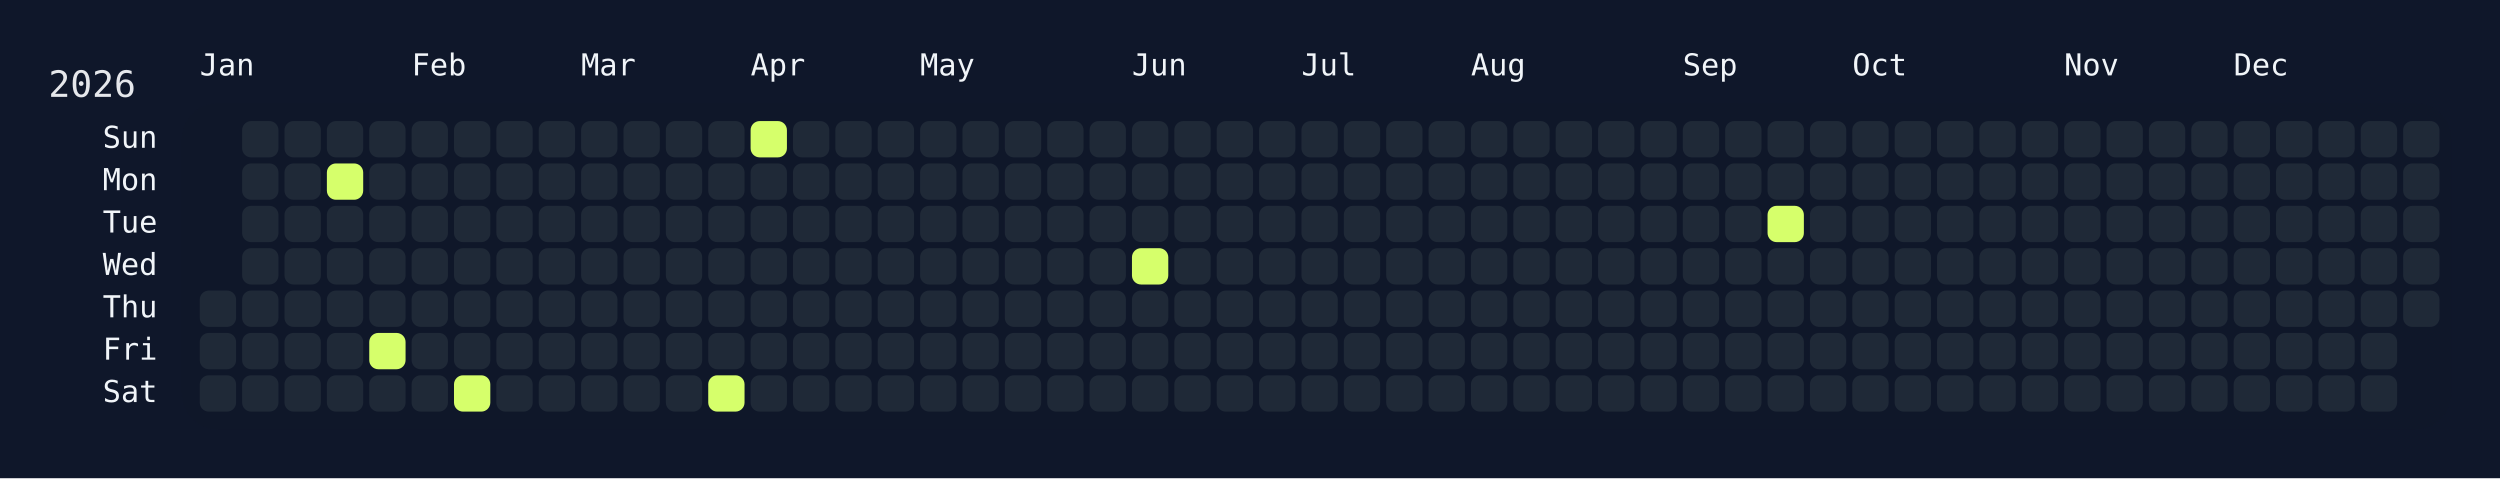
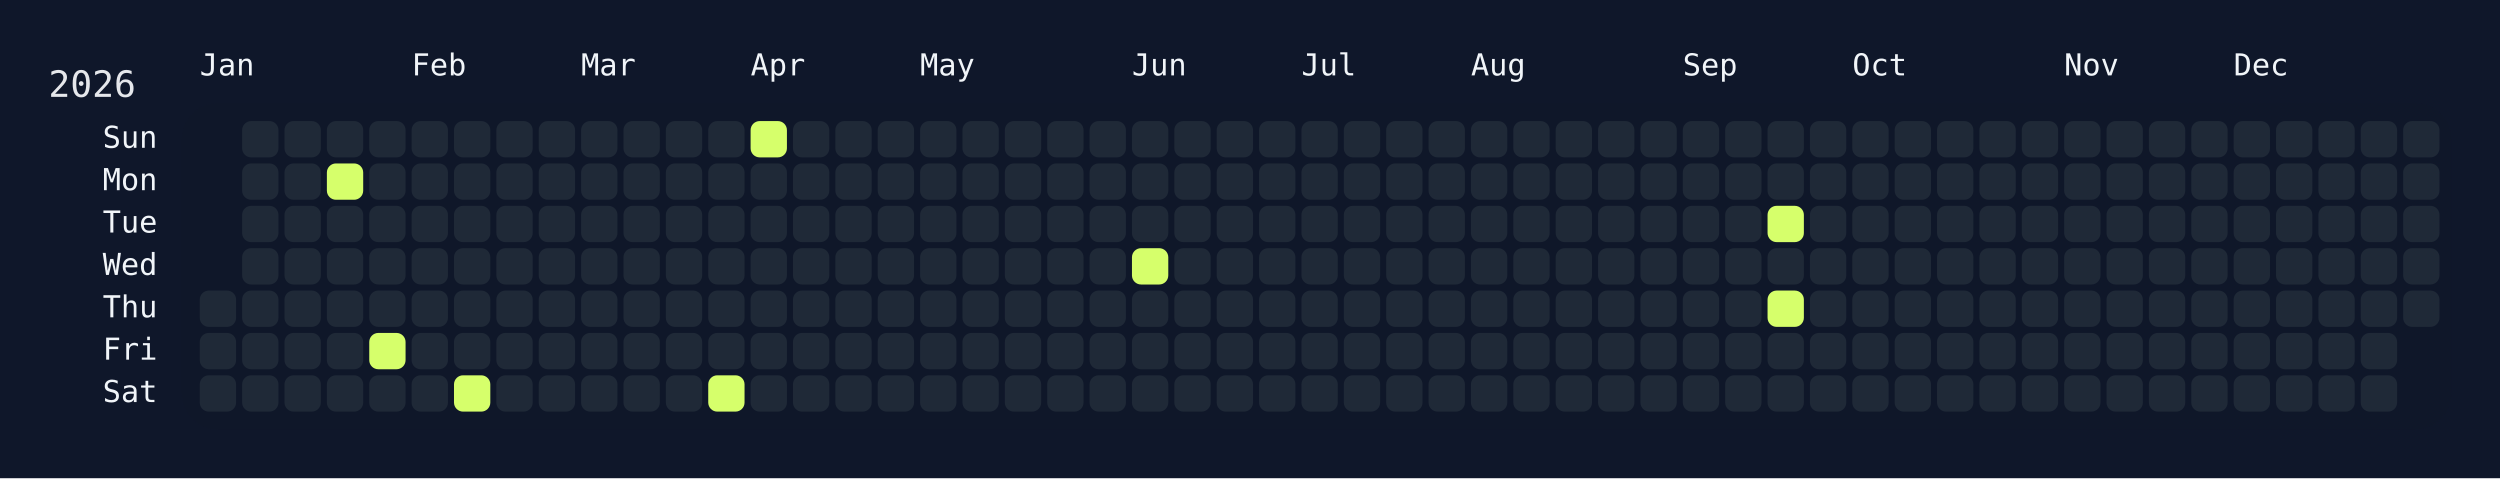
<svg xmlns="http://www.w3.org/2000/svg" width="826" height="158" viewBox="0 0 826 158">
  <rect width="826" height="158" fill="#0f172a" />
  <rect x="60" y="34" width="750" height="108" rx="12" ry="12" fill="rgba(15, 23, 42, 0.8)" />
  <text x="16" y="32" font-size="12" fill="#e5e7eb" font-family="JetBrains Mono, ui-monospace, SFMono-Regular, Menlo, Monaco, Consolas, monospace">2026</text>
  <text x="66" y="18" font-size="10" fill="#f1f5f9" font-family="JetBrains Mono, ui-monospace, SFMono-Regular, Menlo, Monaco, Consolas, monospace" dominant-baseline="hanging">Jan</text>
  <text x="136" y="18" font-size="10" fill="#f1f5f9" font-family="JetBrains Mono, ui-monospace, SFMono-Regular, Menlo, Monaco, Consolas, monospace" dominant-baseline="hanging">Feb</text>
  <text x="192" y="18" font-size="10" fill="#f1f5f9" font-family="JetBrains Mono, ui-monospace, SFMono-Regular, Menlo, Monaco, Consolas, monospace" dominant-baseline="hanging">Mar</text>
  <text x="248" y="18" font-size="10" fill="#f1f5f9" font-family="JetBrains Mono, ui-monospace, SFMono-Regular, Menlo, Monaco, Consolas, monospace" dominant-baseline="hanging">Apr</text>
  <text x="304" y="18" font-size="10" fill="#f1f5f9" font-family="JetBrains Mono, ui-monospace, SFMono-Regular, Menlo, Monaco, Consolas, monospace" dominant-baseline="hanging">May</text>
  <text x="374" y="18" font-size="10" fill="#f1f5f9" font-family="JetBrains Mono, ui-monospace, SFMono-Regular, Menlo, Monaco, Consolas, monospace" dominant-baseline="hanging">Jun</text>
  <text x="430" y="18" font-size="10" fill="#f1f5f9" font-family="JetBrains Mono, ui-monospace, SFMono-Regular, Menlo, Monaco, Consolas, monospace" dominant-baseline="hanging">Jul</text>
  <text x="486" y="18" font-size="10" fill="#f1f5f9" font-family="JetBrains Mono, ui-monospace, SFMono-Regular, Menlo, Monaco, Consolas, monospace" dominant-baseline="hanging">Aug</text>
  <text x="556" y="18" font-size="10" fill="#f1f5f9" font-family="JetBrains Mono, ui-monospace, SFMono-Regular, Menlo, Monaco, Consolas, monospace" dominant-baseline="hanging">Sep</text>
  <text x="612" y="18" font-size="10" fill="#f1f5f9" font-family="JetBrains Mono, ui-monospace, SFMono-Regular, Menlo, Monaco, Consolas, monospace" dominant-baseline="hanging">Oct</text>
  <text x="682" y="18" font-size="10" fill="#f1f5f9" font-family="JetBrains Mono, ui-monospace, SFMono-Regular, Menlo, Monaco, Consolas, monospace" dominant-baseline="hanging">Nov</text>
  <text x="738" y="18" font-size="10" fill="#f1f5f9" font-family="JetBrains Mono, ui-monospace, SFMono-Regular, Menlo, Monaco, Consolas, monospace" dominant-baseline="hanging">Dec</text>
  <text x="52" y="46.0" font-size="10" fill="#f1f5f9" font-family="JetBrains Mono, ui-monospace, SFMono-Regular, Menlo, Monaco, Consolas, monospace" text-anchor="end" dominant-baseline="middle">Sun</text>
  <text x="52" y="60.0" font-size="10" fill="#f1f5f9" font-family="JetBrains Mono, ui-monospace, SFMono-Regular, Menlo, Monaco, Consolas, monospace" text-anchor="end" dominant-baseline="middle">Mon</text>
  <text x="52" y="74.0" font-size="10" fill="#f1f5f9" font-family="JetBrains Mono, ui-monospace, SFMono-Regular, Menlo, Monaco, Consolas, monospace" text-anchor="end" dominant-baseline="middle">Tue</text>
  <text x="52" y="88.0" font-size="10" fill="#f1f5f9" font-family="JetBrains Mono, ui-monospace, SFMono-Regular, Menlo, Monaco, Consolas, monospace" text-anchor="end" dominant-baseline="middle">Wed</text>
  <text x="52" y="102.0" font-size="10" fill="#f1f5f9" font-family="JetBrains Mono, ui-monospace, SFMono-Regular, Menlo, Monaco, Consolas, monospace" text-anchor="end" dominant-baseline="middle">Thu</text>
  <text x="52" y="116.0" font-size="10" fill="#f1f5f9" font-family="JetBrains Mono, ui-monospace, SFMono-Regular, Menlo, Monaco, Consolas, monospace" text-anchor="end" dominant-baseline="middle">Fri</text>
  <text x="52" y="130.0" font-size="10" fill="#f1f5f9" font-family="JetBrains Mono, ui-monospace, SFMono-Regular, Menlo, Monaco, Consolas, monospace" text-anchor="end" dominant-baseline="middle">Sat</text>
  <g transform="translate(66,40)">
    <rect x="0" y="56" width="12" height="12" rx="3" ry="3" fill="#1f2937" data-date="2026-01-01" />
    <rect x="0" y="70" width="12" height="12" rx="3" ry="3" fill="#1f2937" data-date="2026-01-02" />
    <rect x="0" y="84" width="12" height="12" rx="3" ry="3" fill="#1f2937" data-date="2026-01-03" />
    <rect x="14" y="0" width="12" height="12" rx="3" ry="3" fill="#1f2937" data-date="2026-01-04" />
    <rect x="14" y="14" width="12" height="12" rx="3" ry="3" fill="#1f2937" data-date="2026-01-05" />
    <rect x="14" y="28" width="12" height="12" rx="3" ry="3" fill="#1f2937" data-date="2026-01-06" />
    <rect x="14" y="42" width="12" height="12" rx="3" ry="3" fill="#1f2937" data-date="2026-01-07" />
    <rect x="14" y="56" width="12" height="12" rx="3" ry="3" fill="#1f2937" data-date="2026-01-08" />
    <rect x="14" y="70" width="12" height="12" rx="3" ry="3" fill="#1f2937" data-date="2026-01-09" />
    <rect x="14" y="84" width="12" height="12" rx="3" ry="3" fill="#1f2937" data-date="2026-01-10" />
    <rect x="28" y="0" width="12" height="12" rx="3" ry="3" fill="#1f2937" data-date="2026-01-11" />
    <rect x="28" y="14" width="12" height="12" rx="3" ry="3" fill="#1f2937" data-date="2026-01-12" />
    <rect x="28" y="28" width="12" height="12" rx="3" ry="3" fill="#1f2937" data-date="2026-01-13" />
    <rect x="28" y="42" width="12" height="12" rx="3" ry="3" fill="#1f2937" data-date="2026-01-14" />
    <rect x="28" y="56" width="12" height="12" rx="3" ry="3" fill="#1f2937" data-date="2026-01-15" />
    <rect x="28" y="70" width="12" height="12" rx="3" ry="3" fill="#1f2937" data-date="2026-01-16" />
    <rect x="28" y="84" width="12" height="12" rx="3" ry="3" fill="#1f2937" data-date="2026-01-17" />
    <rect x="42" y="0" width="12" height="12" rx="3" ry="3" fill="#1f2937" data-date="2026-01-18" />
    <rect x="42" y="14" width="12" height="12" rx="3" ry="3" fill="#d6ff6b" data-date="2026-01-19" />
    <rect x="42" y="28" width="12" height="12" rx="3" ry="3" fill="#1f2937" data-date="2026-01-20" />
    <rect x="42" y="42" width="12" height="12" rx="3" ry="3" fill="#1f2937" data-date="2026-01-21" />
    <rect x="42" y="56" width="12" height="12" rx="3" ry="3" fill="#1f2937" data-date="2026-01-22" />
    <rect x="42" y="70" width="12" height="12" rx="3" ry="3" fill="#1f2937" data-date="2026-01-23" />
    <rect x="42" y="84" width="12" height="12" rx="3" ry="3" fill="#1f2937" data-date="2026-01-24" />
    <rect x="56" y="0" width="12" height="12" rx="3" ry="3" fill="#1f2937" data-date="2026-01-25" />
    <rect x="56" y="14" width="12" height="12" rx="3" ry="3" fill="#1f2937" data-date="2026-01-26" />
    <rect x="56" y="28" width="12" height="12" rx="3" ry="3" fill="#1f2937" data-date="2026-01-27" />
    <rect x="56" y="42" width="12" height="12" rx="3" ry="3" fill="#1f2937" data-date="2026-01-28" />
    <rect x="56" y="56" width="12" height="12" rx="3" ry="3" fill="#1f2937" data-date="2026-01-29" />
    <rect x="56" y="70" width="12" height="12" rx="3" ry="3" fill="#d6ff6b" data-date="2026-01-30" />
    <rect x="56" y="84" width="12" height="12" rx="3" ry="3" fill="#1f2937" data-date="2026-01-31" />
    <rect x="70" y="0" width="12" height="12" rx="3" ry="3" fill="#1f2937" data-date="2026-02-01" />
    <rect x="70" y="14" width="12" height="12" rx="3" ry="3" fill="#1f2937" data-date="2026-02-02" />
    <rect x="70" y="28" width="12" height="12" rx="3" ry="3" fill="#1f2937" data-date="2026-02-03" />
    <rect x="70" y="42" width="12" height="12" rx="3" ry="3" fill="#1f2937" data-date="2026-02-04" />
    <rect x="70" y="56" width="12" height="12" rx="3" ry="3" fill="#1f2937" data-date="2026-02-05" />
    <rect x="70" y="70" width="12" height="12" rx="3" ry="3" fill="#1f2937" data-date="2026-02-06" />
    <rect x="70" y="84" width="12" height="12" rx="3" ry="3" fill="#1f2937" data-date="2026-02-07" />
    <rect x="84" y="0" width="12" height="12" rx="3" ry="3" fill="#1f2937" data-date="2026-02-08" />
    <rect x="84" y="14" width="12" height="12" rx="3" ry="3" fill="#1f2937" data-date="2026-02-09" />
    <rect x="84" y="28" width="12" height="12" rx="3" ry="3" fill="#1f2937" data-date="2026-02-10" />
    <rect x="84" y="42" width="12" height="12" rx="3" ry="3" fill="#1f2937" data-date="2026-02-11" />
    <rect x="84" y="56" width="12" height="12" rx="3" ry="3" fill="#1f2937" data-date="2026-02-12" />
    <rect x="84" y="70" width="12" height="12" rx="3" ry="3" fill="#1f2937" data-date="2026-02-13" />
    <rect x="84" y="84" width="12" height="12" rx="3" ry="3" fill="#d6ff6b" data-date="2026-02-14" />
    <rect x="98" y="0" width="12" height="12" rx="3" ry="3" fill="#1f2937" data-date="2026-02-15" />
    <rect x="98" y="14" width="12" height="12" rx="3" ry="3" fill="#1f2937" data-date="2026-02-16" />
    <rect x="98" y="28" width="12" height="12" rx="3" ry="3" fill="#1f2937" data-date="2026-02-17" />
    <rect x="98" y="42" width="12" height="12" rx="3" ry="3" fill="#1f2937" data-date="2026-02-18" />
    <rect x="98" y="56" width="12" height="12" rx="3" ry="3" fill="#1f2937" data-date="2026-02-19" />
    <rect x="98" y="70" width="12" height="12" rx="3" ry="3" fill="#1f2937" data-date="2026-02-20" />
    <rect x="98" y="84" width="12" height="12" rx="3" ry="3" fill="#1f2937" data-date="2026-02-21" />
    <rect x="112" y="0" width="12" height="12" rx="3" ry="3" fill="#1f2937" data-date="2026-02-22" />
    <rect x="112" y="14" width="12" height="12" rx="3" ry="3" fill="#1f2937" data-date="2026-02-23" />
    <rect x="112" y="28" width="12" height="12" rx="3" ry="3" fill="#1f2937" data-date="2026-02-24" />
    <rect x="112" y="42" width="12" height="12" rx="3" ry="3" fill="#1f2937" data-date="2026-02-25" />
    <rect x="112" y="56" width="12" height="12" rx="3" ry="3" fill="#1f2937" data-date="2026-02-26" />
    <rect x="112" y="70" width="12" height="12" rx="3" ry="3" fill="#1f2937" data-date="2026-02-27" />
    <rect x="112" y="84" width="12" height="12" rx="3" ry="3" fill="#1f2937" data-date="2026-02-28" />
    <rect x="126" y="0" width="12" height="12" rx="3" ry="3" fill="#1f2937" data-date="2026-03-01" />
    <rect x="126" y="14" width="12" height="12" rx="3" ry="3" fill="#1f2937" data-date="2026-03-02" />
    <rect x="126" y="28" width="12" height="12" rx="3" ry="3" fill="#1f2937" data-date="2026-03-03" />
    <rect x="126" y="42" width="12" height="12" rx="3" ry="3" fill="#1f2937" data-date="2026-03-04" />
    <rect x="126" y="56" width="12" height="12" rx="3" ry="3" fill="#1f2937" data-date="2026-03-05" />
    <rect x="126" y="70" width="12" height="12" rx="3" ry="3" fill="#1f2937" data-date="2026-03-06" />
    <rect x="126" y="84" width="12" height="12" rx="3" ry="3" fill="#1f2937" data-date="2026-03-07" />
    <rect x="140" y="0" width="12" height="12" rx="3" ry="3" fill="#1f2937" data-date="2026-03-08" />
    <rect x="140" y="14" width="12" height="12" rx="3" ry="3" fill="#1f2937" data-date="2026-03-09" />
    <rect x="140" y="28" width="12" height="12" rx="3" ry="3" fill="#1f2937" data-date="2026-03-10" />
    <rect x="140" y="42" width="12" height="12" rx="3" ry="3" fill="#1f2937" data-date="2026-03-11" />
    <rect x="140" y="56" width="12" height="12" rx="3" ry="3" fill="#1f2937" data-date="2026-03-12" />
    <rect x="140" y="70" width="12" height="12" rx="3" ry="3" fill="#1f2937" data-date="2026-03-13" />
    <rect x="140" y="84" width="12" height="12" rx="3" ry="3" fill="#1f2937" data-date="2026-03-14" />
    <rect x="154" y="0" width="12" height="12" rx="3" ry="3" fill="#1f2937" data-date="2026-03-15" />
    <rect x="154" y="14" width="12" height="12" rx="3" ry="3" fill="#1f2937" data-date="2026-03-16" />
    <rect x="154" y="28" width="12" height="12" rx="3" ry="3" fill="#1f2937" data-date="2026-03-17" />
    <rect x="154" y="42" width="12" height="12" rx="3" ry="3" fill="#1f2937" data-date="2026-03-18" />
    <rect x="154" y="56" width="12" height="12" rx="3" ry="3" fill="#1f2937" data-date="2026-03-19" />
    <rect x="154" y="70" width="12" height="12" rx="3" ry="3" fill="#1f2937" data-date="2026-03-20" />
    <rect x="154" y="84" width="12" height="12" rx="3" ry="3" fill="#1f2937" data-date="2026-03-21" />
    <rect x="168" y="0" width="12" height="12" rx="3" ry="3" fill="#1f2937" data-date="2026-03-22" />
    <rect x="168" y="14" width="12" height="12" rx="3" ry="3" fill="#1f2937" data-date="2026-03-23" />
    <rect x="168" y="28" width="12" height="12" rx="3" ry="3" fill="#1f2937" data-date="2026-03-24" />
    <rect x="168" y="42" width="12" height="12" rx="3" ry="3" fill="#1f2937" data-date="2026-03-25" />
    <rect x="168" y="56" width="12" height="12" rx="3" ry="3" fill="#1f2937" data-date="2026-03-26" />
    <rect x="168" y="70" width="12" height="12" rx="3" ry="3" fill="#1f2937" data-date="2026-03-27" />
    <rect x="168" y="84" width="12" height="12" rx="3" ry="3" fill="#d6ff6b" data-date="2026-03-28" />
    <rect x="182" y="0" width="12" height="12" rx="3" ry="3" fill="#d6ff6b" data-date="2026-03-29" />
    <rect x="182" y="14" width="12" height="12" rx="3" ry="3" fill="#1f2937" data-date="2026-03-30" />
    <rect x="182" y="28" width="12" height="12" rx="3" ry="3" fill="#1f2937" data-date="2026-03-31" />
    <rect x="182" y="42" width="12" height="12" rx="3" ry="3" fill="#1f2937" data-date="2026-04-01" />
    <rect x="182" y="56" width="12" height="12" rx="3" ry="3" fill="#1f2937" data-date="2026-04-02" />
    <rect x="182" y="70" width="12" height="12" rx="3" ry="3" fill="#1f2937" data-date="2026-04-03" />
    <rect x="182" y="84" width="12" height="12" rx="3" ry="3" fill="#1f2937" data-date="2026-04-04" />
    <rect x="196" y="0" width="12" height="12" rx="3" ry="3" fill="#1f2937" data-date="2026-04-05" />
    <rect x="196" y="14" width="12" height="12" rx="3" ry="3" fill="#1f2937" data-date="2026-04-06" />
    <rect x="196" y="28" width="12" height="12" rx="3" ry="3" fill="#1f2937" data-date="2026-04-07" />
    <rect x="196" y="42" width="12" height="12" rx="3" ry="3" fill="#1f2937" data-date="2026-04-08" />
    <rect x="196" y="56" width="12" height="12" rx="3" ry="3" fill="#1f2937" data-date="2026-04-09" />
    <rect x="196" y="70" width="12" height="12" rx="3" ry="3" fill="#1f2937" data-date="2026-04-10" />
    <rect x="196" y="84" width="12" height="12" rx="3" ry="3" fill="#1f2937" data-date="2026-04-11" />
    <rect x="210" y="0" width="12" height="12" rx="3" ry="3" fill="#1f2937" data-date="2026-04-12" />
    <rect x="210" y="14" width="12" height="12" rx="3" ry="3" fill="#1f2937" data-date="2026-04-13" />
    <rect x="210" y="28" width="12" height="12" rx="3" ry="3" fill="#1f2937" data-date="2026-04-14" />
    <rect x="210" y="42" width="12" height="12" rx="3" ry="3" fill="#1f2937" data-date="2026-04-15" />
    <rect x="210" y="56" width="12" height="12" rx="3" ry="3" fill="#1f2937" data-date="2026-04-16" />
    <rect x="210" y="70" width="12" height="12" rx="3" ry="3" fill="#1f2937" data-date="2026-04-17" />
    <rect x="210" y="84" width="12" height="12" rx="3" ry="3" fill="#1f2937" data-date="2026-04-18" />
    <rect x="224" y="0" width="12" height="12" rx="3" ry="3" fill="#1f2937" data-date="2026-04-19" />
    <rect x="224" y="14" width="12" height="12" rx="3" ry="3" fill="#1f2937" data-date="2026-04-20" />
    <rect x="224" y="28" width="12" height="12" rx="3" ry="3" fill="#1f2937" data-date="2026-04-21" />
    <rect x="224" y="42" width="12" height="12" rx="3" ry="3" fill="#1f2937" data-date="2026-04-22" />
    <rect x="224" y="56" width="12" height="12" rx="3" ry="3" fill="#1f2937" data-date="2026-04-23" />
    <rect x="224" y="70" width="12" height="12" rx="3" ry="3" fill="#1f2937" data-date="2026-04-24" />
    <rect x="224" y="84" width="12" height="12" rx="3" ry="3" fill="#1f2937" data-date="2026-04-25" />
    <rect x="238" y="0" width="12" height="12" rx="3" ry="3" fill="#1f2937" data-date="2026-04-26" />
    <rect x="238" y="14" width="12" height="12" rx="3" ry="3" fill="#1f2937" data-date="2026-04-27" />
    <rect x="238" y="28" width="12" height="12" rx="3" ry="3" fill="#1f2937" data-date="2026-04-28" />
    <rect x="238" y="42" width="12" height="12" rx="3" ry="3" fill="#1f2937" data-date="2026-04-29" />
    <rect x="238" y="56" width="12" height="12" rx="3" ry="3" fill="#1f2937" data-date="2026-04-30" />
    <rect x="238" y="70" width="12" height="12" rx="3" ry="3" fill="#1f2937" data-date="2026-05-01" />
    <rect x="238" y="84" width="12" height="12" rx="3" ry="3" fill="#1f2937" data-date="2026-05-02" />
    <rect x="252" y="0" width="12" height="12" rx="3" ry="3" fill="#1f2937" data-date="2026-05-03" />
    <rect x="252" y="14" width="12" height="12" rx="3" ry="3" fill="#1f2937" data-date="2026-05-04" />
    <rect x="252" y="28" width="12" height="12" rx="3" ry="3" fill="#1f2937" data-date="2026-05-05" />
    <rect x="252" y="42" width="12" height="12" rx="3" ry="3" fill="#1f2937" data-date="2026-05-06" />
    <rect x="252" y="56" width="12" height="12" rx="3" ry="3" fill="#1f2937" data-date="2026-05-07" />
    <rect x="252" y="70" width="12" height="12" rx="3" ry="3" fill="#1f2937" data-date="2026-05-08" />
    <rect x="252" y="84" width="12" height="12" rx="3" ry="3" fill="#1f2937" data-date="2026-05-09" />
    <rect x="266" y="0" width="12" height="12" rx="3" ry="3" fill="#1f2937" data-date="2026-05-10" />
    <rect x="266" y="14" width="12" height="12" rx="3" ry="3" fill="#1f2937" data-date="2026-05-11" />
    <rect x="266" y="28" width="12" height="12" rx="3" ry="3" fill="#1f2937" data-date="2026-05-12" />
    <rect x="266" y="42" width="12" height="12" rx="3" ry="3" fill="#1f2937" data-date="2026-05-13" />
    <rect x="266" y="56" width="12" height="12" rx="3" ry="3" fill="#1f2937" data-date="2026-05-14" />
    <rect x="266" y="70" width="12" height="12" rx="3" ry="3" fill="#1f2937" data-date="2026-05-15" />
    <rect x="266" y="84" width="12" height="12" rx="3" ry="3" fill="#1f2937" data-date="2026-05-16" />
    <rect x="280" y="0" width="12" height="12" rx="3" ry="3" fill="#1f2937" data-date="2026-05-17" />
    <rect x="280" y="14" width="12" height="12" rx="3" ry="3" fill="#1f2937" data-date="2026-05-18" />
    <rect x="280" y="28" width="12" height="12" rx="3" ry="3" fill="#1f2937" data-date="2026-05-19" />
    <rect x="280" y="42" width="12" height="12" rx="3" ry="3" fill="#1f2937" data-date="2026-05-20" />
    <rect x="280" y="56" width="12" height="12" rx="3" ry="3" fill="#1f2937" data-date="2026-05-21" />
    <rect x="280" y="70" width="12" height="12" rx="3" ry="3" fill="#1f2937" data-date="2026-05-22" />
    <rect x="280" y="84" width="12" height="12" rx="3" ry="3" fill="#1f2937" data-date="2026-05-23" />
    <rect x="294" y="0" width="12" height="12" rx="3" ry="3" fill="#1f2937" data-date="2026-05-24" />
    <rect x="294" y="14" width="12" height="12" rx="3" ry="3" fill="#1f2937" data-date="2026-05-25" />
    <rect x="294" y="28" width="12" height="12" rx="3" ry="3" fill="#1f2937" data-date="2026-05-26" />
    <rect x="294" y="42" width="12" height="12" rx="3" ry="3" fill="#1f2937" data-date="2026-05-27" />
    <rect x="294" y="56" width="12" height="12" rx="3" ry="3" fill="#1f2937" data-date="2026-05-28" />
    <rect x="294" y="70" width="12" height="12" rx="3" ry="3" fill="#1f2937" data-date="2026-05-29" />
    <rect x="294" y="84" width="12" height="12" rx="3" ry="3" fill="#1f2937" data-date="2026-05-30" />
    <rect x="308" y="0" width="12" height="12" rx="3" ry="3" fill="#1f2937" data-date="2026-05-31" />
    <rect x="308" y="14" width="12" height="12" rx="3" ry="3" fill="#1f2937" data-date="2026-06-01" />
    <rect x="308" y="28" width="12" height="12" rx="3" ry="3" fill="#1f2937" data-date="2026-06-02" />
    <rect x="308" y="42" width="12" height="12" rx="3" ry="3" fill="#d6ff6b" data-date="2026-06-03" />
    <rect x="308" y="56" width="12" height="12" rx="3" ry="3" fill="#1f2937" data-date="2026-06-04" />
    <rect x="308" y="70" width="12" height="12" rx="3" ry="3" fill="#1f2937" data-date="2026-06-05" />
    <rect x="308" y="84" width="12" height="12" rx="3" ry="3" fill="#1f2937" data-date="2026-06-06" />
    <rect x="322" y="0" width="12" height="12" rx="3" ry="3" fill="#1f2937" data-date="2026-06-07" />
    <rect x="322" y="14" width="12" height="12" rx="3" ry="3" fill="#1f2937" data-date="2026-06-08" />
    <rect x="322" y="28" width="12" height="12" rx="3" ry="3" fill="#1f2937" data-date="2026-06-09" />
    <rect x="322" y="42" width="12" height="12" rx="3" ry="3" fill="#1f2937" data-date="2026-06-10" />
    <rect x="322" y="56" width="12" height="12" rx="3" ry="3" fill="#1f2937" data-date="2026-06-11" />
    <rect x="322" y="70" width="12" height="12" rx="3" ry="3" fill="#1f2937" data-date="2026-06-12" />
    <rect x="322" y="84" width="12" height="12" rx="3" ry="3" fill="#1f2937" data-date="2026-06-13" />
    <rect x="336" y="0" width="12" height="12" rx="3" ry="3" fill="#1f2937" data-date="2026-06-14" />
    <rect x="336" y="14" width="12" height="12" rx="3" ry="3" fill="#1f2937" data-date="2026-06-15" />
    <rect x="336" y="28" width="12" height="12" rx="3" ry="3" fill="#1f2937" data-date="2026-06-16" />
    <rect x="336" y="42" width="12" height="12" rx="3" ry="3" fill="#1f2937" data-date="2026-06-17" />
    <rect x="336" y="56" width="12" height="12" rx="3" ry="3" fill="#1f2937" data-date="2026-06-18" />
    <rect x="336" y="70" width="12" height="12" rx="3" ry="3" fill="#1f2937" data-date="2026-06-19" />
    <rect x="336" y="84" width="12" height="12" rx="3" ry="3" fill="#1f2937" data-date="2026-06-20" />
    <rect x="350" y="0" width="12" height="12" rx="3" ry="3" fill="#1f2937" data-date="2026-06-21" />
    <rect x="350" y="14" width="12" height="12" rx="3" ry="3" fill="#1f2937" data-date="2026-06-22" />
    <rect x="350" y="28" width="12" height="12" rx="3" ry="3" fill="#1f2937" data-date="2026-06-23" />
    <rect x="350" y="42" width="12" height="12" rx="3" ry="3" fill="#1f2937" data-date="2026-06-24" />
    <rect x="350" y="56" width="12" height="12" rx="3" ry="3" fill="#1f2937" data-date="2026-06-25" />
    <rect x="350" y="70" width="12" height="12" rx="3" ry="3" fill="#1f2937" data-date="2026-06-26" />
    <rect x="350" y="84" width="12" height="12" rx="3" ry="3" fill="#1f2937" data-date="2026-06-27" />
    <rect x="364" y="0" width="12" height="12" rx="3" ry="3" fill="#1f2937" data-date="2026-06-28" />
    <rect x="364" y="14" width="12" height="12" rx="3" ry="3" fill="#1f2937" data-date="2026-06-29" />
    <rect x="364" y="28" width="12" height="12" rx="3" ry="3" fill="#1f2937" data-date="2026-06-30" />
    <rect x="364" y="42" width="12" height="12" rx="3" ry="3" fill="#1f2937" data-date="2026-07-01" />
    <rect x="364" y="56" width="12" height="12" rx="3" ry="3" fill="#1f2937" data-date="2026-07-02" />
    <rect x="364" y="70" width="12" height="12" rx="3" ry="3" fill="#1f2937" data-date="2026-07-03" />
    <rect x="364" y="84" width="12" height="12" rx="3" ry="3" fill="#1f2937" data-date="2026-07-04" />
    <rect x="378" y="0" width="12" height="12" rx="3" ry="3" fill="#1f2937" data-date="2026-07-05" />
    <rect x="378" y="14" width="12" height="12" rx="3" ry="3" fill="#1f2937" data-date="2026-07-06" />
    <rect x="378" y="28" width="12" height="12" rx="3" ry="3" fill="#1f2937" data-date="2026-07-07" />
    <rect x="378" y="42" width="12" height="12" rx="3" ry="3" fill="#1f2937" data-date="2026-07-08" />
    <rect x="378" y="56" width="12" height="12" rx="3" ry="3" fill="#1f2937" data-date="2026-07-09" />
    <rect x="378" y="70" width="12" height="12" rx="3" ry="3" fill="#1f2937" data-date="2026-07-10" />
    <rect x="378" y="84" width="12" height="12" rx="3" ry="3" fill="#1f2937" data-date="2026-07-11" />
    <rect x="392" y="0" width="12" height="12" rx="3" ry="3" fill="#1f2937" data-date="2026-07-12" />
    <rect x="392" y="14" width="12" height="12" rx="3" ry="3" fill="#1f2937" data-date="2026-07-13" />
    <rect x="392" y="28" width="12" height="12" rx="3" ry="3" fill="#1f2937" data-date="2026-07-14" />
    <rect x="392" y="42" width="12" height="12" rx="3" ry="3" fill="#1f2937" data-date="2026-07-15" />
    <rect x="392" y="56" width="12" height="12" rx="3" ry="3" fill="#1f2937" data-date="2026-07-16" />
    <rect x="392" y="70" width="12" height="12" rx="3" ry="3" fill="#1f2937" data-date="2026-07-17" />
    <rect x="392" y="84" width="12" height="12" rx="3" ry="3" fill="#1f2937" data-date="2026-07-18" />
    <rect x="406" y="0" width="12" height="12" rx="3" ry="3" fill="#1f2937" data-date="2026-07-19" />
    <rect x="406" y="14" width="12" height="12" rx="3" ry="3" fill="#1f2937" data-date="2026-07-20" />
    <rect x="406" y="28" width="12" height="12" rx="3" ry="3" fill="#1f2937" data-date="2026-07-21" />
    <rect x="406" y="42" width="12" height="12" rx="3" ry="3" fill="#1f2937" data-date="2026-07-22" />
    <rect x="406" y="56" width="12" height="12" rx="3" ry="3" fill="#1f2937" data-date="2026-07-23" />
    <rect x="406" y="70" width="12" height="12" rx="3" ry="3" fill="#1f2937" data-date="2026-07-24" />
    <rect x="406" y="84" width="12" height="12" rx="3" ry="3" fill="#1f2937" data-date="2026-07-25" />
    <rect x="420" y="0" width="12" height="12" rx="3" ry="3" fill="#1f2937" data-date="2026-07-26" />
    <rect x="420" y="14" width="12" height="12" rx="3" ry="3" fill="#1f2937" data-date="2026-07-27" />
    <rect x="420" y="28" width="12" height="12" rx="3" ry="3" fill="#1f2937" data-date="2026-07-28" />
    <rect x="420" y="42" width="12" height="12" rx="3" ry="3" fill="#1f2937" data-date="2026-07-29" />
    <rect x="420" y="56" width="12" height="12" rx="3" ry="3" fill="#1f2937" data-date="2026-07-30" />
    <rect x="420" y="70" width="12" height="12" rx="3" ry="3" fill="#1f2937" data-date="2026-07-31" />
    <rect x="420" y="84" width="12" height="12" rx="3" ry="3" fill="#1f2937" data-date="2026-08-01" />
    <rect x="434" y="0" width="12" height="12" rx="3" ry="3" fill="#1f2937" data-date="2026-08-02" />
    <rect x="434" y="14" width="12" height="12" rx="3" ry="3" fill="#1f2937" data-date="2026-08-03" />
    <rect x="434" y="28" width="12" height="12" rx="3" ry="3" fill="#1f2937" data-date="2026-08-04" />
    <rect x="434" y="42" width="12" height="12" rx="3" ry="3" fill="#1f2937" data-date="2026-08-05" />
    <rect x="434" y="56" width="12" height="12" rx="3" ry="3" fill="#1f2937" data-date="2026-08-06" />
    <rect x="434" y="70" width="12" height="12" rx="3" ry="3" fill="#1f2937" data-date="2026-08-07" />
    <rect x="434" y="84" width="12" height="12" rx="3" ry="3" fill="#1f2937" data-date="2026-08-08" />
    <rect x="448" y="0" width="12" height="12" rx="3" ry="3" fill="#1f2937" data-date="2026-08-09" />
    <rect x="448" y="14" width="12" height="12" rx="3" ry="3" fill="#1f2937" data-date="2026-08-10" />
    <rect x="448" y="28" width="12" height="12" rx="3" ry="3" fill="#1f2937" data-date="2026-08-11" />
    <rect x="448" y="42" width="12" height="12" rx="3" ry="3" fill="#1f2937" data-date="2026-08-12" />
    <rect x="448" y="56" width="12" height="12" rx="3" ry="3" fill="#1f2937" data-date="2026-08-13" />
    <rect x="448" y="70" width="12" height="12" rx="3" ry="3" fill="#1f2937" data-date="2026-08-14" />
    <rect x="448" y="84" width="12" height="12" rx="3" ry="3" fill="#1f2937" data-date="2026-08-15" />
    <rect x="462" y="0" width="12" height="12" rx="3" ry="3" fill="#1f2937" data-date="2026-08-16" />
    <rect x="462" y="14" width="12" height="12" rx="3" ry="3" fill="#1f2937" data-date="2026-08-17" />
    <rect x="462" y="28" width="12" height="12" rx="3" ry="3" fill="#1f2937" data-date="2026-08-18" />
    <rect x="462" y="42" width="12" height="12" rx="3" ry="3" fill="#1f2937" data-date="2026-08-19" />
    <rect x="462" y="56" width="12" height="12" rx="3" ry="3" fill="#1f2937" data-date="2026-08-20" />
    <rect x="462" y="70" width="12" height="12" rx="3" ry="3" fill="#1f2937" data-date="2026-08-21" />
    <rect x="462" y="84" width="12" height="12" rx="3" ry="3" fill="#1f2937" data-date="2026-08-22" />
    <rect x="476" y="0" width="12" height="12" rx="3" ry="3" fill="#1f2937" data-date="2026-08-23" />
    <rect x="476" y="14" width="12" height="12" rx="3" ry="3" fill="#1f2937" data-date="2026-08-24" />
    <rect x="476" y="28" width="12" height="12" rx="3" ry="3" fill="#1f2937" data-date="2026-08-25" />
    <rect x="476" y="42" width="12" height="12" rx="3" ry="3" fill="#1f2937" data-date="2026-08-26" />
    <rect x="476" y="56" width="12" height="12" rx="3" ry="3" fill="#1f2937" data-date="2026-08-27" />
    <rect x="476" y="70" width="12" height="12" rx="3" ry="3" fill="#1f2937" data-date="2026-08-28" />
    <rect x="476" y="84" width="12" height="12" rx="3" ry="3" fill="#1f2937" data-date="2026-08-29" />
    <rect x="490" y="0" width="12" height="12" rx="3" ry="3" fill="#1f2937" data-date="2026-08-30" />
    <rect x="490" y="14" width="12" height="12" rx="3" ry="3" fill="#1f2937" data-date="2026-08-31" />
    <rect x="490" y="28" width="12" height="12" rx="3" ry="3" fill="#1f2937" data-date="2026-09-01" />
    <rect x="490" y="42" width="12" height="12" rx="3" ry="3" fill="#1f2937" data-date="2026-09-02" />
    <rect x="490" y="56" width="12" height="12" rx="3" ry="3" fill="#1f2937" data-date="2026-09-03" />
    <rect x="490" y="70" width="12" height="12" rx="3" ry="3" fill="#1f2937" data-date="2026-09-04" />
    <rect x="490" y="84" width="12" height="12" rx="3" ry="3" fill="#1f2937" data-date="2026-09-05" />
    <rect x="504" y="0" width="12" height="12" rx="3" ry="3" fill="#1f2937" data-date="2026-09-06" />
    <rect x="504" y="14" width="12" height="12" rx="3" ry="3" fill="#1f2937" data-date="2026-09-07" />
    <rect x="504" y="28" width="12" height="12" rx="3" ry="3" fill="#1f2937" data-date="2026-09-08" />
    <rect x="504" y="42" width="12" height="12" rx="3" ry="3" fill="#1f2937" data-date="2026-09-09" />
    <rect x="504" y="56" width="12" height="12" rx="3" ry="3" fill="#1f2937" data-date="2026-09-10" />
    <rect x="504" y="70" width="12" height="12" rx="3" ry="3" fill="#1f2937" data-date="2026-09-11" />
    <rect x="504" y="84" width="12" height="12" rx="3" ry="3" fill="#1f2937" data-date="2026-09-12" />
    <rect x="518" y="0" width="12" height="12" rx="3" ry="3" fill="#1f2937" data-date="2026-09-13" />
    <rect x="518" y="14" width="12" height="12" rx="3" ry="3" fill="#1f2937" data-date="2026-09-14" />
    <rect x="518" y="28" width="12" height="12" rx="3" ry="3" fill="#d6ff6b" data-date="2026-09-15" />
    <rect x="518" y="42" width="12" height="12" rx="3" ry="3" fill="#1f2937" data-date="2026-09-16" />
-     <rect x="518" y="56" width="12" height="12" rx="3" ry="3" fill="#1f2937" data-date="2026-09-17" />
+     <rect x="518" y="56" width="12" height="12" rx="3" ry="3" fill="#d6ff6b" data-date="2026-09-17" />
    <rect x="518" y="70" width="12" height="12" rx="3" ry="3" fill="#1f2937" data-date="2026-09-18" />
    <rect x="518" y="84" width="12" height="12" rx="3" ry="3" fill="#1f2937" data-date="2026-09-19" />
    <rect x="532" y="0" width="12" height="12" rx="3" ry="3" fill="#1f2937" data-date="2026-09-20" />
    <rect x="532" y="14" width="12" height="12" rx="3" ry="3" fill="#1f2937" data-date="2026-09-21" />
    <rect x="532" y="28" width="12" height="12" rx="3" ry="3" fill="#1f2937" data-date="2026-09-22" />
    <rect x="532" y="42" width="12" height="12" rx="3" ry="3" fill="#1f2937" data-date="2026-09-23" />
    <rect x="532" y="56" width="12" height="12" rx="3" ry="3" fill="#1f2937" data-date="2026-09-24" />
    <rect x="532" y="70" width="12" height="12" rx="3" ry="3" fill="#1f2937" data-date="2026-09-25" />
    <rect x="532" y="84" width="12" height="12" rx="3" ry="3" fill="#1f2937" data-date="2026-09-26" />
    <rect x="546" y="0" width="12" height="12" rx="3" ry="3" fill="#1f2937" data-date="2026-09-27" />
    <rect x="546" y="14" width="12" height="12" rx="3" ry="3" fill="#1f2937" data-date="2026-09-28" />
    <rect x="546" y="28" width="12" height="12" rx="3" ry="3" fill="#1f2937" data-date="2026-09-29" />
    <rect x="546" y="42" width="12" height="12" rx="3" ry="3" fill="#1f2937" data-date="2026-09-30" />
    <rect x="546" y="56" width="12" height="12" rx="3" ry="3" fill="#1f2937" data-date="2026-10-01" />
    <rect x="546" y="70" width="12" height="12" rx="3" ry="3" fill="#1f2937" data-date="2026-10-02" />
    <rect x="546" y="84" width="12" height="12" rx="3" ry="3" fill="#1f2937" data-date="2026-10-03" />
    <rect x="560" y="0" width="12" height="12" rx="3" ry="3" fill="#1f2937" data-date="2026-10-04" />
    <rect x="560" y="14" width="12" height="12" rx="3" ry="3" fill="#1f2937" data-date="2026-10-05" />
    <rect x="560" y="28" width="12" height="12" rx="3" ry="3" fill="#1f2937" data-date="2026-10-06" />
    <rect x="560" y="42" width="12" height="12" rx="3" ry="3" fill="#1f2937" data-date="2026-10-07" />
    <rect x="560" y="56" width="12" height="12" rx="3" ry="3" fill="#1f2937" data-date="2026-10-08" />
    <rect x="560" y="70" width="12" height="12" rx="3" ry="3" fill="#1f2937" data-date="2026-10-09" />
    <rect x="560" y="84" width="12" height="12" rx="3" ry="3" fill="#1f2937" data-date="2026-10-10" />
    <rect x="574" y="0" width="12" height="12" rx="3" ry="3" fill="#1f2937" data-date="2026-10-11" />
    <rect x="574" y="14" width="12" height="12" rx="3" ry="3" fill="#1f2937" data-date="2026-10-12" />
    <rect x="574" y="28" width="12" height="12" rx="3" ry="3" fill="#1f2937" data-date="2026-10-13" />
    <rect x="574" y="42" width="12" height="12" rx="3" ry="3" fill="#1f2937" data-date="2026-10-14" />
    <rect x="574" y="56" width="12" height="12" rx="3" ry="3" fill="#1f2937" data-date="2026-10-15" />
    <rect x="574" y="70" width="12" height="12" rx="3" ry="3" fill="#1f2937" data-date="2026-10-16" />
    <rect x="574" y="84" width="12" height="12" rx="3" ry="3" fill="#1f2937" data-date="2026-10-17" />
    <rect x="588" y="0" width="12" height="12" rx="3" ry="3" fill="#1f2937" data-date="2026-10-18" />
    <rect x="588" y="14" width="12" height="12" rx="3" ry="3" fill="#1f2937" data-date="2026-10-19" />
    <rect x="588" y="28" width="12" height="12" rx="3" ry="3" fill="#1f2937" data-date="2026-10-20" />
    <rect x="588" y="42" width="12" height="12" rx="3" ry="3" fill="#1f2937" data-date="2026-10-21" />
    <rect x="588" y="56" width="12" height="12" rx="3" ry="3" fill="#1f2937" data-date="2026-10-22" />
    <rect x="588" y="70" width="12" height="12" rx="3" ry="3" fill="#1f2937" data-date="2026-10-23" />
    <rect x="588" y="84" width="12" height="12" rx="3" ry="3" fill="#1f2937" data-date="2026-10-24" />
    <rect x="602" y="0" width="12" height="12" rx="3" ry="3" fill="#1f2937" data-date="2026-10-25" />
    <rect x="602" y="14" width="12" height="12" rx="3" ry="3" fill="#1f2937" data-date="2026-10-26" />
    <rect x="602" y="28" width="12" height="12" rx="3" ry="3" fill="#1f2937" data-date="2026-10-27" />
    <rect x="602" y="42" width="12" height="12" rx="3" ry="3" fill="#1f2937" data-date="2026-10-28" />
    <rect x="602" y="56" width="12" height="12" rx="3" ry="3" fill="#1f2937" data-date="2026-10-29" />
    <rect x="602" y="70" width="12" height="12" rx="3" ry="3" fill="#1f2937" data-date="2026-10-30" />
    <rect x="602" y="84" width="12" height="12" rx="3" ry="3" fill="#1f2937" data-date="2026-10-31" />
    <rect x="616" y="0" width="12" height="12" rx="3" ry="3" fill="#1f2937" data-date="2026-11-01" />
    <rect x="616" y="14" width="12" height="12" rx="3" ry="3" fill="#1f2937" data-date="2026-11-02" />
    <rect x="616" y="28" width="12" height="12" rx="3" ry="3" fill="#1f2937" data-date="2026-11-03" />
    <rect x="616" y="42" width="12" height="12" rx="3" ry="3" fill="#1f2937" data-date="2026-11-04" />
    <rect x="616" y="56" width="12" height="12" rx="3" ry="3" fill="#1f2937" data-date="2026-11-05" />
    <rect x="616" y="70" width="12" height="12" rx="3" ry="3" fill="#1f2937" data-date="2026-11-06" />
    <rect x="616" y="84" width="12" height="12" rx="3" ry="3" fill="#1f2937" data-date="2026-11-07" />
    <rect x="630" y="0" width="12" height="12" rx="3" ry="3" fill="#1f2937" data-date="2026-11-08" />
    <rect x="630" y="14" width="12" height="12" rx="3" ry="3" fill="#1f2937" data-date="2026-11-09" />
    <rect x="630" y="28" width="12" height="12" rx="3" ry="3" fill="#1f2937" data-date="2026-11-10" />
    <rect x="630" y="42" width="12" height="12" rx="3" ry="3" fill="#1f2937" data-date="2026-11-11" />
    <rect x="630" y="56" width="12" height="12" rx="3" ry="3" fill="#1f2937" data-date="2026-11-12" />
    <rect x="630" y="70" width="12" height="12" rx="3" ry="3" fill="#1f2937" data-date="2026-11-13" />
    <rect x="630" y="84" width="12" height="12" rx="3" ry="3" fill="#1f2937" data-date="2026-11-14" />
    <rect x="644" y="0" width="12" height="12" rx="3" ry="3" fill="#1f2937" data-date="2026-11-15" />
    <rect x="644" y="14" width="12" height="12" rx="3" ry="3" fill="#1f2937" data-date="2026-11-16" />
    <rect x="644" y="28" width="12" height="12" rx="3" ry="3" fill="#1f2937" data-date="2026-11-17" />
    <rect x="644" y="42" width="12" height="12" rx="3" ry="3" fill="#1f2937" data-date="2026-11-18" />
    <rect x="644" y="56" width="12" height="12" rx="3" ry="3" fill="#1f2937" data-date="2026-11-19" />
    <rect x="644" y="70" width="12" height="12" rx="3" ry="3" fill="#1f2937" data-date="2026-11-20" />
    <rect x="644" y="84" width="12" height="12" rx="3" ry="3" fill="#1f2937" data-date="2026-11-21" />
    <rect x="658" y="0" width="12" height="12" rx="3" ry="3" fill="#1f2937" data-date="2026-11-22" />
    <rect x="658" y="14" width="12" height="12" rx="3" ry="3" fill="#1f2937" data-date="2026-11-23" />
    <rect x="658" y="28" width="12" height="12" rx="3" ry="3" fill="#1f2937" data-date="2026-11-24" />
    <rect x="658" y="42" width="12" height="12" rx="3" ry="3" fill="#1f2937" data-date="2026-11-25" />
    <rect x="658" y="56" width="12" height="12" rx="3" ry="3" fill="#1f2937" data-date="2026-11-26" />
    <rect x="658" y="70" width="12" height="12" rx="3" ry="3" fill="#1f2937" data-date="2026-11-27" />
    <rect x="658" y="84" width="12" height="12" rx="3" ry="3" fill="#1f2937" data-date="2026-11-28" />
    <rect x="672" y="0" width="12" height="12" rx="3" ry="3" fill="#1f2937" data-date="2026-11-29" />
    <rect x="672" y="14" width="12" height="12" rx="3" ry="3" fill="#1f2937" data-date="2026-11-30" />
    <rect x="672" y="28" width="12" height="12" rx="3" ry="3" fill="#1f2937" data-date="2026-12-01" />
    <rect x="672" y="42" width="12" height="12" rx="3" ry="3" fill="#1f2937" data-date="2026-12-02" />
    <rect x="672" y="56" width="12" height="12" rx="3" ry="3" fill="#1f2937" data-date="2026-12-03" />
    <rect x="672" y="70" width="12" height="12" rx="3" ry="3" fill="#1f2937" data-date="2026-12-04" />
    <rect x="672" y="84" width="12" height="12" rx="3" ry="3" fill="#1f2937" data-date="2026-12-05" />
    <rect x="686" y="0" width="12" height="12" rx="3" ry="3" fill="#1f2937" data-date="2026-12-06" />
    <rect x="686" y="14" width="12" height="12" rx="3" ry="3" fill="#1f2937" data-date="2026-12-07" />
    <rect x="686" y="28" width="12" height="12" rx="3" ry="3" fill="#1f2937" data-date="2026-12-08" />
    <rect x="686" y="42" width="12" height="12" rx="3" ry="3" fill="#1f2937" data-date="2026-12-09" />
    <rect x="686" y="56" width="12" height="12" rx="3" ry="3" fill="#1f2937" data-date="2026-12-10" />
    <rect x="686" y="70" width="12" height="12" rx="3" ry="3" fill="#1f2937" data-date="2026-12-11" />
    <rect x="686" y="84" width="12" height="12" rx="3" ry="3" fill="#1f2937" data-date="2026-12-12" />
    <rect x="700" y="0" width="12" height="12" rx="3" ry="3" fill="#1f2937" data-date="2026-12-13" />
    <rect x="700" y="14" width="12" height="12" rx="3" ry="3" fill="#1f2937" data-date="2026-12-14" />
    <rect x="700" y="28" width="12" height="12" rx="3" ry="3" fill="#1f2937" data-date="2026-12-15" />
    <rect x="700" y="42" width="12" height="12" rx="3" ry="3" fill="#1f2937" data-date="2026-12-16" />
    <rect x="700" y="56" width="12" height="12" rx="3" ry="3" fill="#1f2937" data-date="2026-12-17" />
    <rect x="700" y="70" width="12" height="12" rx="3" ry="3" fill="#1f2937" data-date="2026-12-18" />
    <rect x="700" y="84" width="12" height="12" rx="3" ry="3" fill="#1f2937" data-date="2026-12-19" />
    <rect x="714" y="0" width="12" height="12" rx="3" ry="3" fill="#1f2937" data-date="2026-12-20" />
    <rect x="714" y="14" width="12" height="12" rx="3" ry="3" fill="#1f2937" data-date="2026-12-21" />
    <rect x="714" y="28" width="12" height="12" rx="3" ry="3" fill="#1f2937" data-date="2026-12-22" />
    <rect x="714" y="42" width="12" height="12" rx="3" ry="3" fill="#1f2937" data-date="2026-12-23" />
    <rect x="714" y="56" width="12" height="12" rx="3" ry="3" fill="#1f2937" data-date="2026-12-24" />
    <rect x="714" y="70" width="12" height="12" rx="3" ry="3" fill="#1f2937" data-date="2026-12-25" />
    <rect x="714" y="84" width="12" height="12" rx="3" ry="3" fill="#1f2937" data-date="2026-12-26" />
    <rect x="728" y="0" width="12" height="12" rx="3" ry="3" fill="#1f2937" data-date="2026-12-27" />
    <rect x="728" y="14" width="12" height="12" rx="3" ry="3" fill="#1f2937" data-date="2026-12-28" />
    <rect x="728" y="28" width="12" height="12" rx="3" ry="3" fill="#1f2937" data-date="2026-12-29" />
    <rect x="728" y="42" width="12" height="12" rx="3" ry="3" fill="#1f2937" data-date="2026-12-30" />
    <rect x="728" y="56" width="12" height="12" rx="3" ry="3" fill="#1f2937" data-date="2026-12-31" />
  </g>
</svg>
